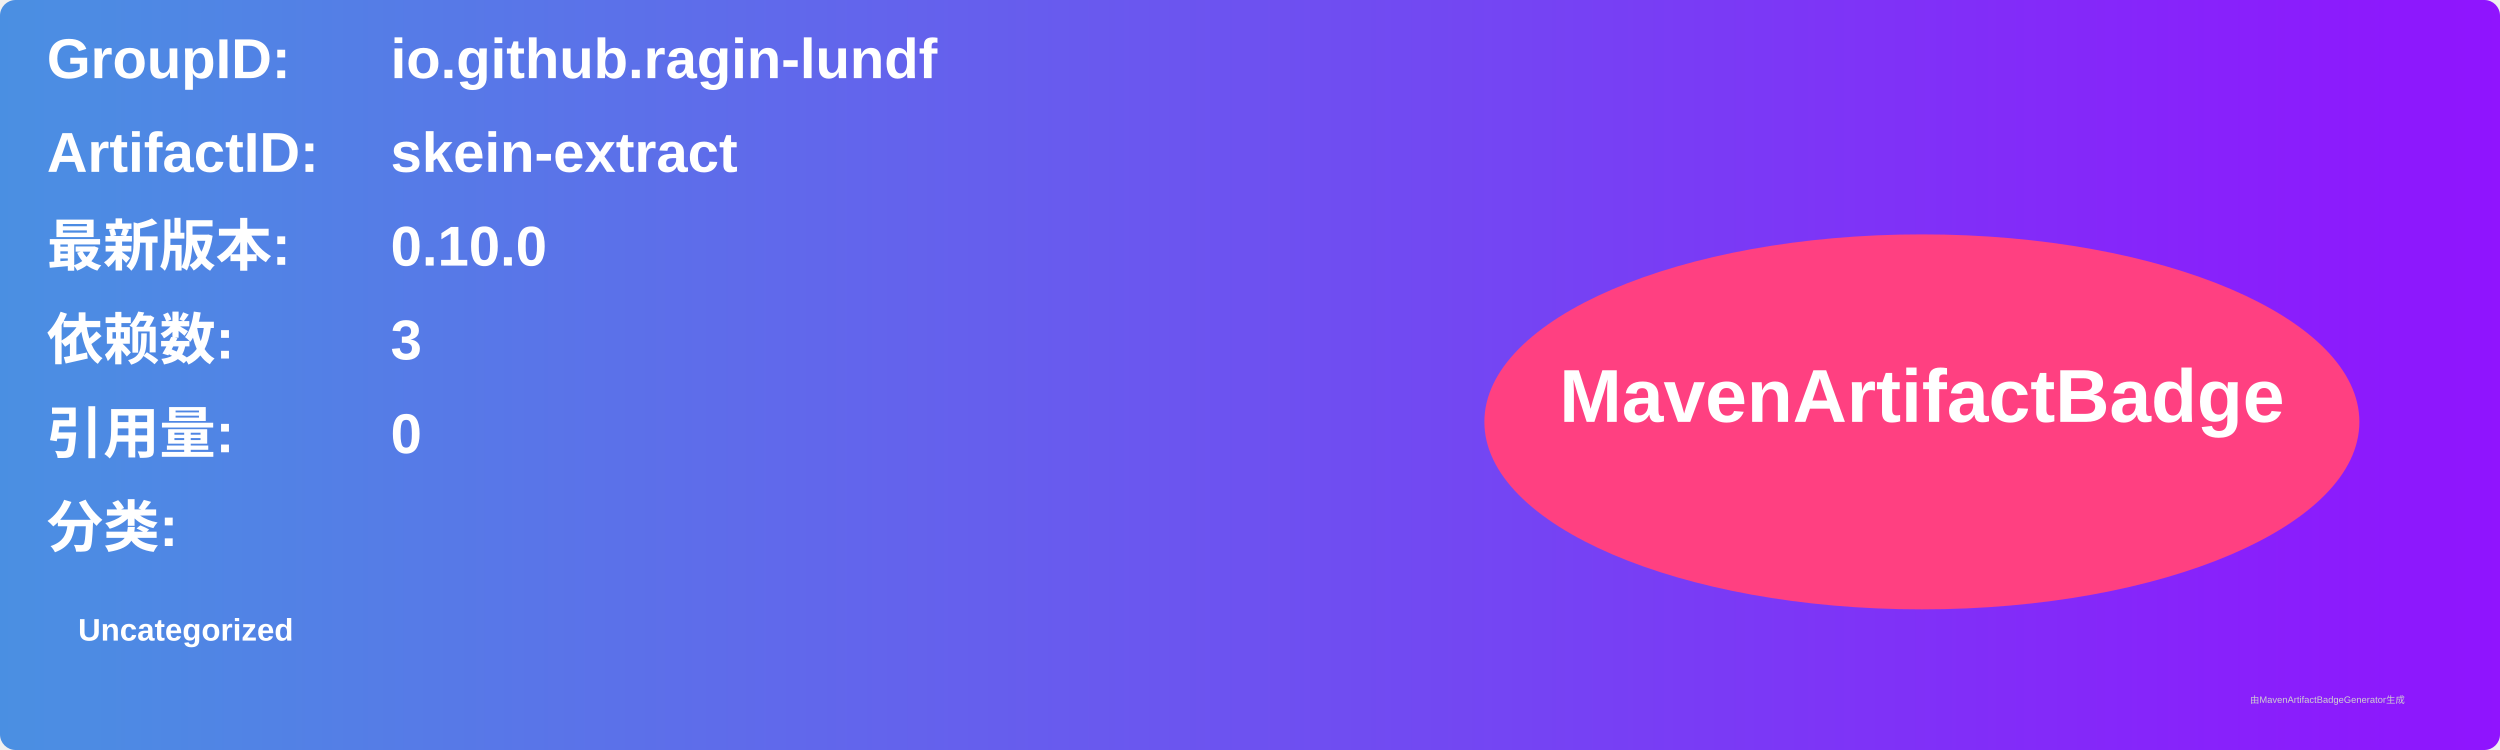
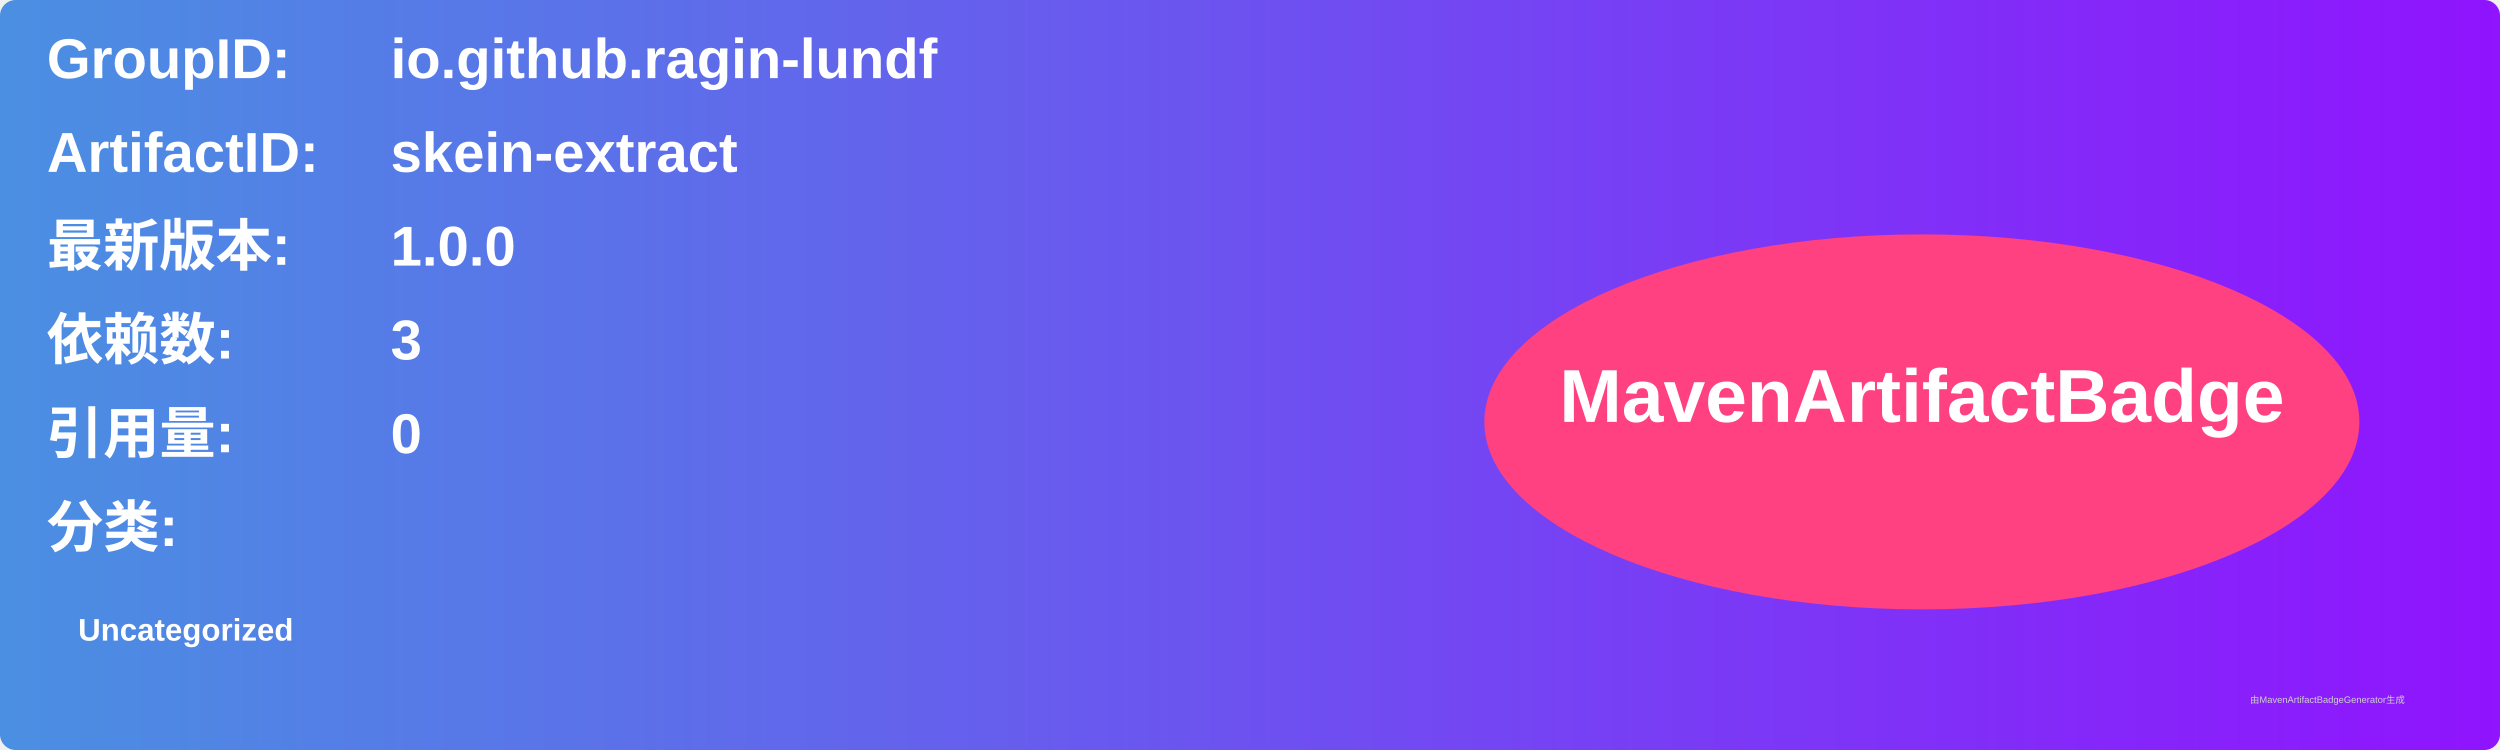
<svg xmlns="http://www.w3.org/2000/svg" width="800" height="240" viewBox="0 0 800 240">
  <linearGradient id="grad" x1="0%" y1="0%" x2="100%" y2="0%">
    <stop offset="0%" stop-color="#4a90e2" />
    <stop offset="100%" stop-color="#9013fe" />
  </linearGradient>
  <rect width="100%" height="100%" rx="5" ry="5" fill="url(#grad)" />
  <g transform="translate(15, 15)">
    <text x="0" y="10" font-family="Arial" font-size="18" fill="white" font-weight="bold" width="260">GroupID:</text>
    <text x="110" y="10" font-family="Arial" font-size="18" fill="white" font-weight="bold" width="460">io.github.ragin-lundf</text>
    <text x="0" y="40" font-family="Arial" font-size="18" fill="white" font-weight="bold" width="260">ArtifactID:</text>
    <text x="110" y="40" font-family="Arial" font-size="18" fill="white" font-weight="bold" width="460">skein-extract</text>
    <text x="0" y="70" font-family="Arial" font-size="18" fill="white" font-weight="bold">最新版本:</text>
    <text x="110" y="70" font-family="Arial" font-size="18" fill="white" font-weight="bold">
-       <tspan font-weight="bold">0.10.0</tspan>
+       <tspan font-weight="bold">1.0.0</tspan>
    </text>
    <text x="0" y="100" font-family="Arial" font-size="18" fill="white" font-weight="bold">依赖数: </text>
    <text x="110" y="100" font-family="Arial" font-size="18" fill="white">
      <tspan font-weight="bold">3</tspan>
    </text>
    <text x="0" y="130" font-family="Arial" font-size="18" fill="white" font-weight="bold">引用量: </text>
    <text x="110" y="130" font-family="Arial" font-size="18" fill="white">
      <tspan font-weight="bold">0</tspan>
    </text>
    <text x="0" y="160" font-family="Arial" font-size="18" fill="white" font-weight="bold">分类:</text>
    <text x="10" y="190" font-family="Arial" font-size="10" fill="white">
      <tspan font-weight="bold">Uncategorized</tspan>
    </text>
    <ellipse cx="600" cy="120" rx="140" ry="60" fill="#ff4081" />
    <text x="600" y="120" text-anchor="middle" font-family="Arial" font-size="24" fill="white" font-weight="bold">MavenArtifactBadge</text>
  </g>
  <text x="720" y="225" font-family="Arial" font-size="3" fill="#d0d0d0">由MavenArtifactBadgeGenerator生成</text>
</svg>
